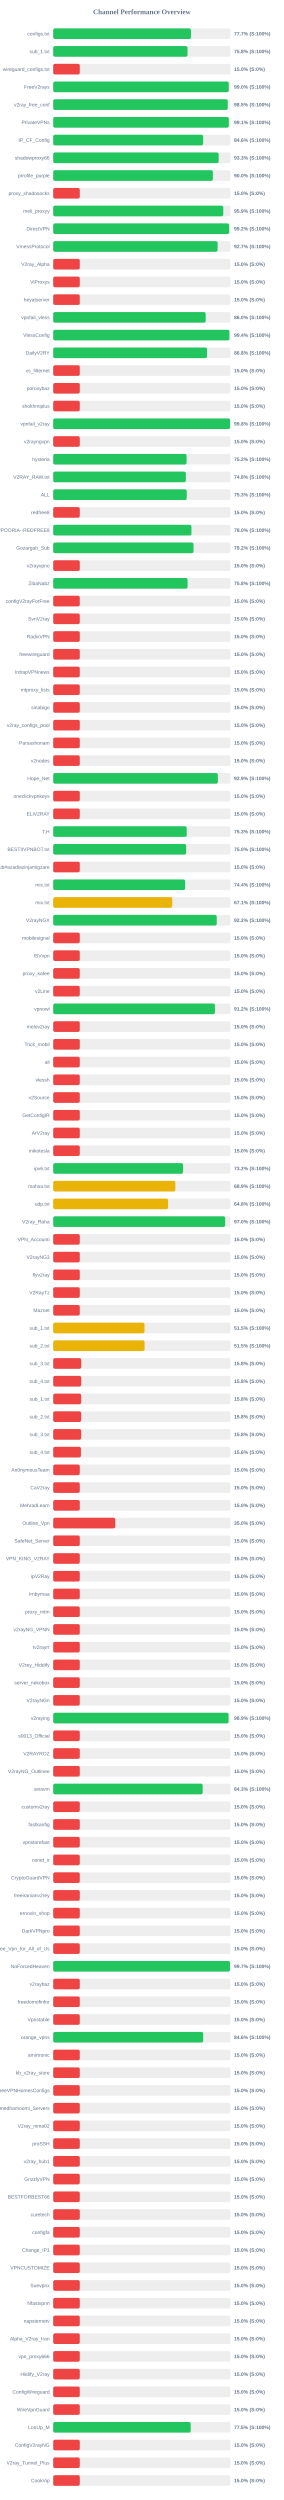
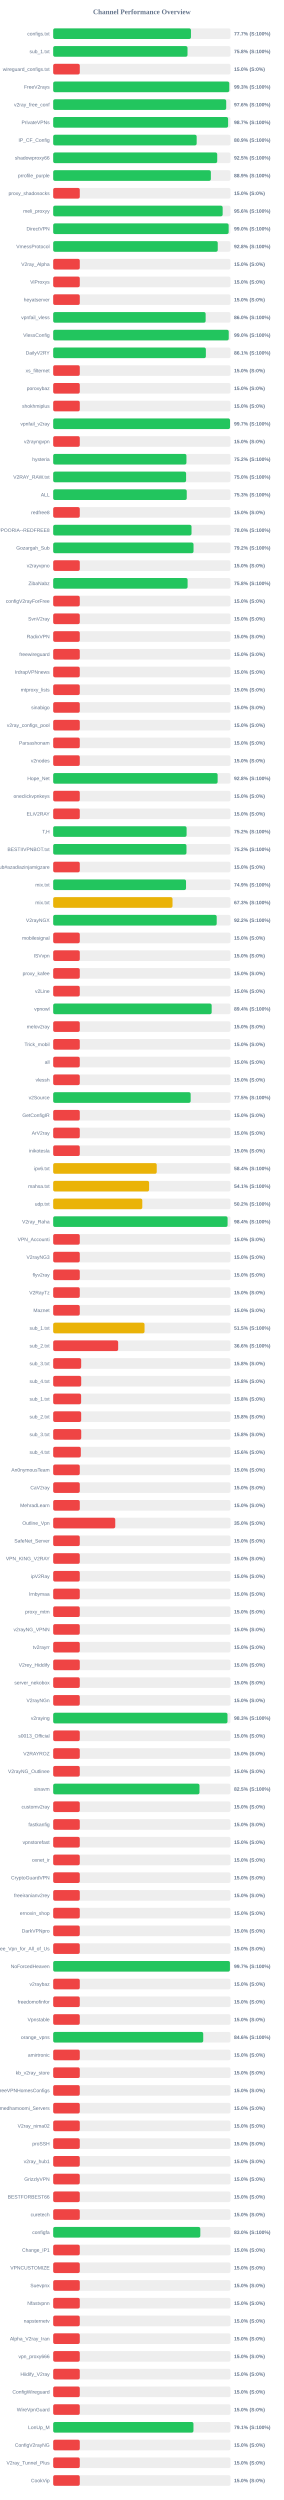
<svg xmlns="http://www.w3.org/2000/svg" width="800" height="7050" version="1.1">
  <style>
        .row { font: 14px Arial; fill: #64748b; }
        .score { font: bold 14px Arial; fill: #64748b; }
    </style>
  <text x="400" y="40" text-anchor="middle" font-size="20px" font-weight="bold" fill="#64748b">Channel Performance Overview</text>
  <rect x="150" y="80" width="500" height="30" fill="#eee" rx="5" />
  <rect x="150" y="80" width="388.5" height="30" fill="#22c55e" rx="5" />
  <text x="140" y="100" text-anchor="end" class="row">configs.txt</text>
  <text x="660" y="100" text-anchor="start" class="score">77.7% (S:100%)</text>
  <rect x="150" y="130" width="500" height="30" fill="#eee" rx="5" />
-   <rect x="150" y="130" width="378.85" height="30" fill="#22c55e" rx="5" />
+   <rect x="150" y="130" width="378.8" height="30" fill="#22c55e" rx="5" />
  <text x="140" y="150" text-anchor="end" class="row">sub_1.txt</text>
  <text x="660" y="150" text-anchor="start" class="score">75.8% (S:100%)</text>
  <rect x="150" y="180" width="500" height="30" fill="#eee" rx="5" />
  <rect x="150" y="180" width="75.0" height="30" fill="#ef4444" rx="5" />
  <text x="140" y="200" text-anchor="end" class="row">wireguard_configs.txt</text>
  <text x="660" y="200" text-anchor="start" class="score">15.0% (S:0%)</text>
  <rect x="150" y="230" width="500" height="30" fill="#eee" rx="5" />
-   <rect x="150" y="230" width="495.05" height="30" fill="#22c55e" rx="5" />
+   <rect x="150" y="230" width="496.55" height="30" fill="#22c55e" rx="5" />
  <text x="140" y="250" text-anchor="end" class="row">FreeV2rays</text>
-   <text x="660" y="250" text-anchor="start" class="score">99.0% (S:100%)</text>
+   <text x="660" y="250" text-anchor="start" class="score">99.3% (S:100%)</text>
  <rect x="150" y="280" width="500" height="30" fill="#eee" rx="5" />
-   <rect x="150" y="280" width="492.3" height="30" fill="#22c55e" rx="5" />
+   <rect x="150" y="280" width="487.9" height="30" fill="#22c55e" rx="5" />
  <text x="140" y="300" text-anchor="end" class="row">v2ray_free_conf</text>
-   <text x="660" y="300" text-anchor="start" class="score">98.5% (S:100%)</text>
+   <text x="660" y="300" text-anchor="start" class="score">97.6% (S:100%)</text>
  <rect x="150" y="330" width="500" height="30" fill="#eee" rx="5" />
-   <rect x="150" y="330" width="495.3" height="30" fill="#22c55e" rx="5" />
+   <rect x="150" y="330" width="493.25" height="30" fill="#22c55e" rx="5" />
  <text x="140" y="350" text-anchor="end" class="row">PrivateVPNs</text>
-   <text x="660" y="350" text-anchor="start" class="score">99.1% (S:100%)</text>
+   <text x="660" y="350" text-anchor="start" class="score">98.7% (S:100%)</text>
  <rect x="150" y="380" width="500" height="30" fill="#eee" rx="5" />
-   <rect x="150" y="380" width="423.0" height="30" fill="#22c55e" rx="5" />
+   <rect x="150" y="380" width="404.6" height="30" fill="#22c55e" rx="5" />
  <text x="140" y="400" text-anchor="end" class="row">IP_CF_Config</text>
-   <text x="660" y="400" text-anchor="start" class="score">84.6% (S:100%)</text>
+   <text x="660" y="400" text-anchor="start" class="score">80.9% (S:100%)</text>
  <rect x="150" y="430" width="500" height="30" fill="#eee" rx="5" />
-   <rect x="150" y="430" width="466.65" height="30" fill="#22c55e" rx="5" />
+   <rect x="150" y="430" width="462.55" height="30" fill="#22c55e" rx="5" />
  <text x="140" y="450" text-anchor="end" class="row">shadowproxy66</text>
-   <text x="660" y="450" text-anchor="start" class="score">93.3% (S:100%)</text>
+   <text x="660" y="450" text-anchor="start" class="score">92.5% (S:100%)</text>
  <rect x="150" y="480" width="500" height="30" fill="#eee" rx="5" />
-   <rect x="150" y="480" width="450.25" height="30" fill="#22c55e" rx="5" />
+   <rect x="150" y="480" width="444.65" height="30" fill="#22c55e" rx="5" />
  <text x="140" y="500" text-anchor="end" class="row">prrofile_purple</text>
-   <text x="660" y="500" text-anchor="start" class="score">90.0% (S:100%)</text>
+   <text x="660" y="500" text-anchor="start" class="score">88.9% (S:100%)</text>
  <rect x="150" y="530" width="500" height="30" fill="#eee" rx="5" />
  <rect x="150" y="530" width="75.0" height="30" fill="#ef4444" rx="5" />
  <text x="140" y="550" text-anchor="end" class="row">proxy_shadosocks</text>
  <text x="660" y="550" text-anchor="start" class="score">15.0% (S:0%)</text>
  <rect x="150" y="580" width="500" height="30" fill="#eee" rx="5" />
-   <rect x="150" y="580" width="479.6" height="30" fill="#22c55e" rx="5" />
+   <rect x="150" y="580" width="477.9" height="30" fill="#22c55e" rx="5" />
  <text x="140" y="600" text-anchor="end" class="row">meli_proxyy</text>
-   <text x="660" y="600" text-anchor="start" class="score">95.9% (S:100%)</text>
+   <text x="660" y="600" text-anchor="start" class="score">95.6% (S:100%)</text>
  <rect x="150" y="630" width="500" height="30" fill="#eee" rx="5" />
-   <rect x="150" y="630" width="496.15" height="30" fill="#22c55e" rx="5" />
+   <rect x="150" y="630" width="494.8" height="30" fill="#22c55e" rx="5" />
  <text x="140" y="650" text-anchor="end" class="row">DirectVPN</text>
-   <text x="660" y="650" text-anchor="start" class="score">99.2% (S:100%)</text>
+   <text x="660" y="650" text-anchor="start" class="score">99.0% (S:100%)</text>
  <rect x="150" y="680" width="500" height="30" fill="#eee" rx="5" />
-   <rect x="150" y="680" width="463.65" height="30" fill="#22c55e" rx="5" />
+   <rect x="150" y="680" width="464.05" height="30" fill="#22c55e" rx="5" />
  <text x="140" y="700" text-anchor="end" class="row">VmessProtocol</text>
-   <text x="660" y="700" text-anchor="start" class="score">92.7% (S:100%)</text>
+   <text x="660" y="700" text-anchor="start" class="score">92.8% (S:100%)</text>
  <rect x="150" y="730" width="500" height="30" fill="#eee" rx="5" />
  <rect x="150" y="730" width="75.0" height="30" fill="#ef4444" rx="5" />
  <text x="140" y="750" text-anchor="end" class="row">V2ray_Alpha</text>
  <text x="660" y="750" text-anchor="start" class="score">15.0% (S:0%)</text>
  <rect x="150" y="780" width="500" height="30" fill="#eee" rx="5" />
  <rect x="150" y="780" width="75.0" height="30" fill="#ef4444" rx="5" />
  <text x="140" y="800" text-anchor="end" class="row">ViProxys</text>
  <text x="660" y="800" text-anchor="start" class="score">15.0% (S:0%)</text>
  <rect x="150" y="830" width="500" height="30" fill="#eee" rx="5" />
  <rect x="150" y="830" width="75.0" height="30" fill="#ef4444" rx="5" />
  <text x="140" y="850" text-anchor="end" class="row">heyatserver</text>
  <text x="660" y="850" text-anchor="start" class="score">15.0% (S:0%)</text>
  <rect x="150" y="880" width="500" height="30" fill="#eee" rx="5" />
-   <rect x="150" y="880" width="430.05" height="30" fill="#22c55e" rx="5" />
+   <rect x="150" y="880" width="429.9" height="30" fill="#22c55e" rx="5" />
  <text x="140" y="900" text-anchor="end" class="row">vpnfail_vless</text>
  <text x="660" y="900" text-anchor="start" class="score">86.0% (S:100%)</text>
  <rect x="150" y="930" width="500" height="30" fill="#eee" rx="5" />
-   <rect x="150" y="930" width="496.9" height="30" fill="#22c55e" rx="5" />
+   <rect x="150" y="930" width="495.05" height="30" fill="#22c55e" rx="5" />
  <text x="140" y="950" text-anchor="end" class="row">VlessConfig</text>
-   <text x="660" y="950" text-anchor="start" class="score">99.4% (S:100%)</text>
+   <text x="660" y="950" text-anchor="start" class="score">99.0% (S:100%)</text>
  <rect x="150" y="980" width="500" height="30" fill="#eee" rx="5" />
-   <rect x="150" y="980" width="433.9" height="30" fill="#22c55e" rx="5" />
+   <rect x="150" y="980" width="430.55" height="30" fill="#22c55e" rx="5" />
  <text x="140" y="1000" text-anchor="end" class="row">DailyV2RY</text>
-   <text x="660" y="1000" text-anchor="start" class="score">86.8% (S:100%)</text>
+   <text x="660" y="1000" text-anchor="start" class="score">86.1% (S:100%)</text>
  <rect x="150" y="1030" width="500" height="30" fill="#eee" rx="5" />
  <rect x="150" y="1030" width="75.0" height="30" fill="#ef4444" rx="5" />
  <text x="140" y="1050" text-anchor="end" class="row">xs_filternet</text>
  <text x="660" y="1050" text-anchor="start" class="score">15.0% (S:0%)</text>
  <rect x="150" y="1080" width="500" height="30" fill="#eee" rx="5" />
  <rect x="150" y="1080" width="75.0" height="30" fill="#ef4444" rx="5" />
  <text x="140" y="1100" text-anchor="end" class="row">poroxybaz</text>
  <text x="660" y="1100" text-anchor="start" class="score">15.0% (S:0%)</text>
  <rect x="150" y="1130" width="500" height="30" fill="#eee" rx="5" />
  <rect x="150" y="1130" width="75.0" height="30" fill="#ef4444" rx="5" />
  <text x="140" y="1150" text-anchor="end" class="row">shokhmiplus</text>
  <text x="660" y="1150" text-anchor="start" class="score">15.0% (S:0%)</text>
  <rect x="150" y="1180" width="500" height="30" fill="#eee" rx="5" />
-   <rect x="150" y="1180" width="498.8" height="30" fill="#22c55e" rx="5" />
+   <rect x="150" y="1180" width="498.65" height="30" fill="#22c55e" rx="5" />
  <text x="140" y="1200" text-anchor="end" class="row">vpnfail_v2ray</text>
-   <text x="660" y="1200" text-anchor="start" class="score">99.8% (S:100%)</text>
+   <text x="660" y="1200" text-anchor="start" class="score">99.7% (S:100%)</text>
  <rect x="150" y="1230" width="500" height="30" fill="#eee" rx="5" />
  <rect x="150" y="1230" width="75.0" height="30" fill="#ef4444" rx="5" />
  <text x="140" y="1250" text-anchor="end" class="row">v2rayngvpn</text>
  <text x="660" y="1250" text-anchor="start" class="score">15.0% (S:0%)</text>
  <rect x="150" y="1280" width="500" height="30" fill="#eee" rx="5" />
-   <rect x="150" y="1280" width="376.15" height="30" fill="#22c55e" rx="5" />
+   <rect x="150" y="1280" width="375.75" height="30" fill="#22c55e" rx="5" />
  <text x="140" y="1300" text-anchor="end" class="row">hysteria</text>
  <text x="660" y="1300" text-anchor="start" class="score">75.2% (S:100%)</text>
  <rect x="150" y="1330" width="500" height="30" fill="#eee" rx="5" />
-   <rect x="150" y="1330" width="374.15" height="30" fill="#22c55e" rx="5" />
+   <rect x="150" y="1330" width="374.8" height="30" fill="#22c55e" rx="5" />
  <text x="140" y="1350" text-anchor="end" class="row">V2RAY_RAW.txt</text>
-   <text x="660" y="1350" text-anchor="start" class="score">74.8% (S:100%)</text>
+   <text x="660" y="1350" text-anchor="start" class="score">75.0% (S:100%)</text>
  <rect x="150" y="1380" width="500" height="30" fill="#eee" rx="5" />
  <rect x="150" y="1380" width="376.65" height="30" fill="#22c55e" rx="5" />
  <text x="140" y="1400" text-anchor="end" class="row">ALL</text>
  <text x="660" y="1400" text-anchor="start" class="score">75.3% (S:100%)</text>
  <rect x="150" y="1430" width="500" height="30" fill="#eee" rx="5" />
  <rect x="150" y="1430" width="75.0" height="30" fill="#ef4444" rx="5" />
  <text x="140" y="1450" text-anchor="end" class="row">redfree8</text>
  <text x="660" y="1450" text-anchor="start" class="score">15.0% (S:0%)</text>
  <rect x="150" y="1480" width="500" height="30" fill="#eee" rx="5" />
-   <rect x="150" y="1480" width="389.85" height="30" fill="#22c55e" rx="5" />
+   <rect x="150" y="1480" width="390.1" height="30" fill="#22c55e" rx="5" />
  <text x="140" y="1500" text-anchor="end" class="row">POORIA--REDFREE8.txt#POORIA--REDFREE8</text>
  <text x="660" y="1500" text-anchor="start" class="score">78.0% (S:100%)</text>
  <rect x="150" y="1530" width="500" height="30" fill="#eee" rx="5" />
  <rect x="150" y="1530" width="395.75" height="30" fill="#22c55e" rx="5" />
  <text x="140" y="1550" text-anchor="end" class="row">Gozargah_Sub</text>
  <text x="660" y="1550" text-anchor="start" class="score">79.2% (S:100%)</text>
  <rect x="150" y="1580" width="500" height="30" fill="#eee" rx="5" />
  <rect x="150" y="1580" width="75.0" height="30" fill="#ef4444" rx="5" />
  <text x="140" y="1600" text-anchor="end" class="row">v2rayvpno</text>
  <text x="660" y="1600" text-anchor="start" class="score">15.0% (S:0%)</text>
  <rect x="150" y="1630" width="500" height="30" fill="#eee" rx="5" />
-   <rect x="150" y="1630" width="379.0" height="30" fill="#22c55e" rx="5" />
+   <rect x="150" y="1630" width="379.05" height="30" fill="#22c55e" rx="5" />
  <text x="140" y="1650" text-anchor="end" class="row">ZibaNabz</text>
  <text x="660" y="1650" text-anchor="start" class="score">75.8% (S:100%)</text>
  <rect x="150" y="1680" width="500" height="30" fill="#eee" rx="5" />
  <rect x="150" y="1680" width="75.0" height="30" fill="#ef4444" rx="5" />
  <text x="140" y="1700" text-anchor="end" class="row">configV2rayForFree</text>
  <text x="660" y="1700" text-anchor="start" class="score">15.0% (S:0%)</text>
  <rect x="150" y="1730" width="500" height="30" fill="#eee" rx="5" />
  <rect x="150" y="1730" width="75.0" height="30" fill="#ef4444" rx="5" />
  <text x="140" y="1750" text-anchor="end" class="row">SvnV2ray</text>
  <text x="660" y="1750" text-anchor="start" class="score">15.0% (S:0%)</text>
  <rect x="150" y="1780" width="500" height="30" fill="#eee" rx="5" />
  <rect x="150" y="1780" width="75.0" height="30" fill="#ef4444" rx="5" />
  <text x="140" y="1800" text-anchor="end" class="row">RadixVPN</text>
  <text x="660" y="1800" text-anchor="start" class="score">15.0% (S:0%)</text>
  <rect x="150" y="1830" width="500" height="30" fill="#eee" rx="5" />
  <rect x="150" y="1830" width="75.0" height="30" fill="#ef4444" rx="5" />
  <text x="140" y="1850" text-anchor="end" class="row">freewireguard</text>
  <text x="660" y="1850" text-anchor="start" class="score">15.0% (S:0%)</text>
  <rect x="150" y="1880" width="500" height="30" fill="#eee" rx="5" />
  <rect x="150" y="1880" width="75.0" height="30" fill="#ef4444" rx="5" />
  <text x="140" y="1900" text-anchor="end" class="row">IrdrapVPNnews</text>
  <text x="660" y="1900" text-anchor="start" class="score">15.0% (S:0%)</text>
  <rect x="150" y="1930" width="500" height="30" fill="#eee" rx="5" />
  <rect x="150" y="1930" width="75.0" height="30" fill="#ef4444" rx="5" />
  <text x="140" y="1950" text-anchor="end" class="row">mtproxy_lists</text>
  <text x="660" y="1950" text-anchor="start" class="score">15.0% (S:0%)</text>
  <rect x="150" y="1980" width="500" height="30" fill="#eee" rx="5" />
  <rect x="150" y="1980" width="75.0" height="30" fill="#ef4444" rx="5" />
  <text x="140" y="2000" text-anchor="end" class="row">sinabigo</text>
  <text x="660" y="2000" text-anchor="start" class="score">15.0% (S:0%)</text>
  <rect x="150" y="2030" width="500" height="30" fill="#eee" rx="5" />
  <rect x="150" y="2030" width="75.0" height="30" fill="#ef4444" rx="5" />
  <text x="140" y="2050" text-anchor="end" class="row">v2ray_configs_pool</text>
  <text x="660" y="2050" text-anchor="start" class="score">15.0% (S:0%)</text>
  <rect x="150" y="2080" width="500" height="30" fill="#eee" rx="5" />
  <rect x="150" y="2080" width="75.0" height="30" fill="#ef4444" rx="5" />
  <text x="140" y="2100" text-anchor="end" class="row">Parsashonam</text>
  <text x="660" y="2100" text-anchor="start" class="score">15.0% (S:0%)</text>
  <rect x="150" y="2130" width="500" height="30" fill="#eee" rx="5" />
  <rect x="150" y="2130" width="75.0" height="30" fill="#ef4444" rx="5" />
  <text x="140" y="2150" text-anchor="end" class="row">v2nodes</text>
  <text x="660" y="2150" text-anchor="start" class="score">15.0% (S:0%)</text>
  <rect x="150" y="2180" width="500" height="30" fill="#eee" rx="5" />
-   <rect x="150" y="2180" width="464.4" height="30" fill="#22c55e" rx="5" />
+   <rect x="150" y="2180" width="463.75" height="30" fill="#22c55e" rx="5" />
  <text x="140" y="2200" text-anchor="end" class="row">Hope_Net</text>
-   <text x="660" y="2200" text-anchor="start" class="score">92.9% (S:100%)</text>
+   <text x="660" y="2200" text-anchor="start" class="score">92.8% (S:100%)</text>
  <rect x="150" y="2230" width="500" height="30" fill="#eee" rx="5" />
  <rect x="150" y="2230" width="75.0" height="30" fill="#ef4444" rx="5" />
  <text x="140" y="2250" text-anchor="end" class="row">oneclickvpnkeys</text>
  <text x="660" y="2250" text-anchor="start" class="score">15.0% (S:0%)</text>
  <rect x="150" y="2280" width="500" height="30" fill="#eee" rx="5" />
  <rect x="150" y="2280" width="75.0" height="30" fill="#ef4444" rx="5" />
  <text x="140" y="2300" text-anchor="end" class="row">ELiV2RAY</text>
  <text x="660" y="2300" text-anchor="start" class="score">15.0% (S:0%)</text>
  <rect x="150" y="2330" width="500" height="30" fill="#eee" rx="5" />
-   <rect x="150" y="2330" width="376.5" height="30" fill="#22c55e" rx="5" />
+   <rect x="150" y="2330" width="376.2" height="30" fill="#22c55e" rx="5" />
  <text x="140" y="2350" text-anchor="end" class="row">T,H</text>
-   <text x="660" y="2350" text-anchor="start" class="score">75.3% (S:100%)</text>
+   <text x="660" y="2350" text-anchor="start" class="score">75.2% (S:100%)</text>
  <rect x="150" y="2380" width="500" height="30" fill="#eee" rx="5" />
-   <rect x="150" y="2380" width="374.95" height="30" fill="#22c55e" rx="5" />
+   <rect x="150" y="2380" width="375.85" height="30" fill="#22c55e" rx="5" />
  <text x="140" y="2400" text-anchor="end" class="row">BESTIIVPNBOT.txt</text>
-   <text x="660" y="2400" text-anchor="start" class="score">75.0% (S:100%)</text>
+   <text x="660" y="2400" text-anchor="start" class="score">75.2% (S:100%)</text>
  <rect x="150" y="2430" width="500" height="30" fill="#eee" rx="5" />
  <rect x="150" y="2430" width="75.0" height="30" fill="#ef4444" rx="5" />
  <text x="140" y="2450" text-anchor="end" class="row">Sub#azadiazinjamigzare</text>
  <text x="660" y="2450" text-anchor="start" class="score">15.0% (S:0%)</text>
  <rect x="150" y="2480" width="500" height="30" fill="#eee" rx="5" />
-   <rect x="150" y="2480" width="372.15" height="30" fill="#22c55e" rx="5" />
+   <rect x="150" y="2480" width="374.6" height="30" fill="#22c55e" rx="5" />
  <text x="140" y="2500" text-anchor="end" class="row">mix.txt</text>
-   <text x="660" y="2500" text-anchor="start" class="score">74.4% (S:100%)</text>
+   <text x="660" y="2500" text-anchor="start" class="score">74.9% (S:100%)</text>
  <rect x="150" y="2530" width="500" height="30" fill="#eee" rx="5" />
-   <rect x="150" y="2530" width="335.7" height="30" fill="#eab308" rx="5" />
+   <rect x="150" y="2530" width="336.5" height="30" fill="#eab308" rx="5" />
  <text x="140" y="2550" text-anchor="end" class="row">mix.txt</text>
-   <text x="660" y="2550" text-anchor="start" class="score">67.1% (S:100%)</text>
+   <text x="660" y="2550" text-anchor="start" class="score">67.3% (S:100%)</text>
  <rect x="150" y="2580" width="500" height="30" fill="#eee" rx="5" />
-   <rect x="150" y="2580" width="461.2" height="30" fill="#22c55e" rx="5" />
+   <rect x="150" y="2580" width="461.1" height="30" fill="#22c55e" rx="5" />
  <text x="140" y="2600" text-anchor="end" class="row">V2rayNGX</text>
  <text x="660" y="2600" text-anchor="start" class="score">92.2% (S:100%)</text>
  <rect x="150" y="2630" width="500" height="30" fill="#eee" rx="5" />
  <rect x="150" y="2630" width="75.0" height="30" fill="#ef4444" rx="5" />
  <text x="140" y="2650" text-anchor="end" class="row">mobilesignal</text>
  <text x="660" y="2650" text-anchor="start" class="score">15.0% (S:0%)</text>
  <rect x="150" y="2680" width="500" height="30" fill="#eee" rx="5" />
  <rect x="150" y="2680" width="75.0" height="30" fill="#ef4444" rx="5" />
  <text x="140" y="2700" text-anchor="end" class="row">ISVvpn</text>
  <text x="660" y="2700" text-anchor="start" class="score">15.0% (S:0%)</text>
  <rect x="150" y="2730" width="500" height="30" fill="#eee" rx="5" />
  <rect x="150" y="2730" width="75.0" height="30" fill="#ef4444" rx="5" />
  <text x="140" y="2750" text-anchor="end" class="row">proxy_kafee</text>
  <text x="660" y="2750" text-anchor="start" class="score">15.0% (S:0%)</text>
  <rect x="150" y="2780" width="500" height="30" fill="#eee" rx="5" />
  <rect x="150" y="2780" width="75.0" height="30" fill="#ef4444" rx="5" />
  <text x="140" y="2800" text-anchor="end" class="row">v2Line</text>
  <text x="660" y="2800" text-anchor="start" class="score">15.0% (S:0%)</text>
  <rect x="150" y="2830" width="500" height="30" fill="#eee" rx="5" />
-   <rect x="150" y="2830" width="456.1" height="30" fill="#22c55e" rx="5" />
+   <rect x="150" y="2830" width="446.9" height="30" fill="#22c55e" rx="5" />
  <text x="140" y="2850" text-anchor="end" class="row">vpnowl</text>
-   <text x="660" y="2850" text-anchor="start" class="score">91.2% (S:100%)</text>
+   <text x="660" y="2850" text-anchor="start" class="score">89.4% (S:100%)</text>
  <rect x="150" y="2880" width="500" height="30" fill="#eee" rx="5" />
  <rect x="150" y="2880" width="75.0" height="30" fill="#ef4444" rx="5" />
  <text x="140" y="2900" text-anchor="end" class="row">melov2ray</text>
  <text x="660" y="2900" text-anchor="start" class="score">15.0% (S:0%)</text>
  <rect x="150" y="2930" width="500" height="30" fill="#eee" rx="5" />
  <rect x="150" y="2930" width="75.0" height="30" fill="#ef4444" rx="5" />
  <text x="140" y="2950" text-anchor="end" class="row">Trick_mobil</text>
  <text x="660" y="2950" text-anchor="start" class="score">15.0% (S:0%)</text>
  <rect x="150" y="2980" width="500" height="30" fill="#eee" rx="5" />
  <rect x="150" y="2980" width="75.0" height="30" fill="#ef4444" rx="5" />
  <text x="140" y="3000" text-anchor="end" class="row">all</text>
  <text x="660" y="3000" text-anchor="start" class="score">15.0% (S:0%)</text>
  <rect x="150" y="3030" width="500" height="30" fill="#eee" rx="5" />
  <rect x="150" y="3030" width="75.0" height="30" fill="#ef4444" rx="5" />
  <text x="140" y="3050" text-anchor="end" class="row">vlessh</text>
  <text x="660" y="3050" text-anchor="start" class="score">15.0% (S:0%)</text>
  <rect x="150" y="3080" width="500" height="30" fill="#eee" rx="5" />
-   <rect x="150" y="3080" width="75.0" height="30" fill="#ef4444" rx="5" />
+   <rect x="150" y="3080" width="387.65" height="30" fill="#22c55e" rx="5" />
  <text x="140" y="3100" text-anchor="end" class="row">v2Source</text>
-   <text x="660" y="3100" text-anchor="start" class="score">15.0% (S:0%)</text>
+   <text x="660" y="3100" text-anchor="start" class="score">77.5% (S:100%)</text>
  <rect x="150" y="3130" width="500" height="30" fill="#eee" rx="5" />
  <rect x="150" y="3130" width="75.0" height="30" fill="#ef4444" rx="5" />
  <text x="140" y="3150" text-anchor="end" class="row">GetConfigIR</text>
  <text x="660" y="3150" text-anchor="start" class="score">15.0% (S:0%)</text>
  <rect x="150" y="3180" width="500" height="30" fill="#eee" rx="5" />
  <rect x="150" y="3180" width="75.0" height="30" fill="#ef4444" rx="5" />
  <text x="140" y="3200" text-anchor="end" class="row">ArV2ray</text>
  <text x="660" y="3200" text-anchor="start" class="score">15.0% (S:0%)</text>
  <rect x="150" y="3230" width="500" height="30" fill="#eee" rx="5" />
  <rect x="150" y="3230" width="75.0" height="30" fill="#ef4444" rx="5" />
  <text x="140" y="3250" text-anchor="end" class="row">inikotesla</text>
  <text x="660" y="3250" text-anchor="start" class="score">15.0% (S:0%)</text>
  <rect x="150" y="3280" width="500" height="30" fill="#eee" rx="5" />
-   <rect x="150" y="3280" width="366.25" height="30" fill="#22c55e" rx="5" />
+   <rect x="150" y="3280" width="292.0" height="30" fill="#eab308" rx="5" />
  <text x="140" y="3300" text-anchor="end" class="row">ipv6.txt</text>
-   <text x="660" y="3300" text-anchor="start" class="score">73.2% (S:100%)</text>
+   <text x="660" y="3300" text-anchor="start" class="score">58.4% (S:100%)</text>
  <rect x="150" y="3330" width="500" height="30" fill="#eee" rx="5" />
-   <rect x="150" y="3330" width="344.45" height="30" fill="#eab308" rx="5" />
+   <rect x="150" y="3330" width="270.45" height="30" fill="#eab308" rx="5" />
  <text x="140" y="3350" text-anchor="end" class="row">mahsa.txt</text>
-   <text x="660" y="3350" text-anchor="start" class="score">68.9% (S:100%)</text>
+   <text x="660" y="3350" text-anchor="start" class="score">54.1% (S:100%)</text>
  <rect x="150" y="3380" width="500" height="30" fill="#eee" rx="5" />
-   <rect x="150" y="3380" width="324.1" height="30" fill="#eab308" rx="5" />
+   <rect x="150" y="3380" width="251.25" height="30" fill="#eab308" rx="5" />
  <text x="140" y="3400" text-anchor="end" class="row">udp.txt</text>
-   <text x="660" y="3400" text-anchor="start" class="score">64.8% (S:100%)</text>
+   <text x="660" y="3400" text-anchor="start" class="score">50.2% (S:100%)</text>
  <rect x="150" y="3430" width="500" height="30" fill="#eee" rx="5" />
-   <rect x="150" y="3430" width="485.0" height="30" fill="#22c55e" rx="5" />
+   <rect x="150" y="3430" width="491.8" height="30" fill="#22c55e" rx="5" />
  <text x="140" y="3450" text-anchor="end" class="row">V2ray_Raha</text>
-   <text x="660" y="3450" text-anchor="start" class="score">97.0% (S:100%)</text>
+   <text x="660" y="3450" text-anchor="start" class="score">98.4% (S:100%)</text>
  <rect x="150" y="3480" width="500" height="30" fill="#eee" rx="5" />
  <rect x="150" y="3480" width="75.0" height="30" fill="#ef4444" rx="5" />
  <text x="140" y="3500" text-anchor="end" class="row">VPN_Accounti</text>
  <text x="660" y="3500" text-anchor="start" class="score">15.0% (S:0%)</text>
  <rect x="150" y="3530" width="500" height="30" fill="#eee" rx="5" />
  <rect x="150" y="3530" width="75.0" height="30" fill="#ef4444" rx="5" />
  <text x="140" y="3550" text-anchor="end" class="row">V2rayNG3</text>
  <text x="660" y="3550" text-anchor="start" class="score">15.0% (S:0%)</text>
  <rect x="150" y="3580" width="500" height="30" fill="#eee" rx="5" />
  <rect x="150" y="3580" width="75.0" height="30" fill="#ef4444" rx="5" />
  <text x="140" y="3600" text-anchor="end" class="row">flyv2ray</text>
  <text x="660" y="3600" text-anchor="start" class="score">15.0% (S:0%)</text>
  <rect x="150" y="3630" width="500" height="30" fill="#eee" rx="5" />
  <rect x="150" y="3630" width="75.0" height="30" fill="#ef4444" rx="5" />
  <text x="140" y="3650" text-anchor="end" class="row">V2RayTz</text>
  <text x="660" y="3650" text-anchor="start" class="score">15.0% (S:0%)</text>
  <rect x="150" y="3680" width="500" height="30" fill="#eee" rx="5" />
  <rect x="150" y="3680" width="75.0" height="30" fill="#ef4444" rx="5" />
  <text x="140" y="3700" text-anchor="end" class="row">Maznet</text>
  <text x="660" y="3700" text-anchor="start" class="score">15.0% (S:0%)</text>
  <rect x="150" y="3730" width="500" height="30" fill="#eee" rx="5" />
-   <rect x="150" y="3730" width="257.5" height="30" fill="#eab308" rx="5" />
+   <rect x="150" y="3730" width="257.6" height="30" fill="#eab308" rx="5" />
  <text x="140" y="3750" text-anchor="end" class="row">sub_1.txt</text>
  <text x="660" y="3750" text-anchor="start" class="score">51.5% (S:100%)</text>
  <rect x="150" y="3780" width="500" height="30" fill="#eee" rx="5" />
-   <rect x="150" y="3780" width="257.75" height="30" fill="#eab308" rx="5" />
+   <rect x="150" y="3780" width="183.2" height="30" fill="#ef4444" rx="5" />
  <text x="140" y="3800" text-anchor="end" class="row">sub_2.txt</text>
-   <text x="660" y="3800" text-anchor="start" class="score">51.5% (S:100%)</text>
+   <text x="660" y="3800" text-anchor="start" class="score">36.6% (S:100%)</text>
  <rect x="150" y="3830" width="500" height="30" fill="#eee" rx="5" />
-   <rect x="150" y="3830" width="79.05" height="30" fill="#ef4444" rx="5" />
+   <rect x="150" y="3830" width="78.9" height="30" fill="#ef4444" rx="5" />
  <text x="140" y="3850" text-anchor="end" class="row">sub_3.txt</text>
  <text x="660" y="3850" text-anchor="start" class="score">15.8% (S:0%)</text>
  <rect x="150" y="3880" width="500" height="30" fill="#eee" rx="5" />
  <rect x="150" y="3880" width="79.0" height="30" fill="#ef4444" rx="5" />
  <text x="140" y="3900" text-anchor="end" class="row">sub_4.txt</text>
  <text x="660" y="3900" text-anchor="start" class="score">15.8% (S:0%)</text>
  <rect x="150" y="3930" width="500" height="30" fill="#eee" rx="5" />
-   <rect x="150" y="3930" width="78.9" height="30" fill="#ef4444" rx="5" />
+   <rect x="150" y="3930" width="78.75" height="30" fill="#ef4444" rx="5" />
  <text x="140" y="3950" text-anchor="end" class="row">sub_1.txt</text>
  <text x="660" y="3950" text-anchor="start" class="score">15.8% (S:0%)</text>
  <rect x="150" y="3980" width="500" height="30" fill="#eee" rx="5" />
  <rect x="150" y="3980" width="78.9" height="30" fill="#ef4444" rx="5" />
  <text x="140" y="4000" text-anchor="end" class="row">sub_2.txt</text>
  <text x="660" y="4000" text-anchor="start" class="score">15.8% (S:0%)</text>
  <rect x="150" y="4030" width="500" height="30" fill="#eee" rx="5" />
-   <rect x="150" y="4030" width="78.9" height="30" fill="#ef4444" rx="5" />
+   <rect x="150" y="4030" width="79.05" height="30" fill="#ef4444" rx="5" />
  <text x="140" y="4050" text-anchor="end" class="row">sub_3.txt</text>
  <text x="660" y="4050" text-anchor="start" class="score">15.8% (S:0%)</text>
  <rect x="150" y="4080" width="500" height="30" fill="#eee" rx="5" />
-   <rect x="150" y="4080" width="78.2" height="30" fill="#ef4444" rx="5" />
+   <rect x="150" y="4080" width="77.95" height="30" fill="#ef4444" rx="5" />
  <text x="140" y="4100" text-anchor="end" class="row">sub_4.txt</text>
  <text x="660" y="4100" text-anchor="start" class="score">15.6% (S:0%)</text>
  <rect x="150" y="4130" width="500" height="30" fill="#eee" rx="5" />
  <rect x="150" y="4130" width="75.0" height="30" fill="#ef4444" rx="5" />
  <text x="140" y="4150" text-anchor="end" class="row">An0nymousTeam</text>
  <text x="660" y="4150" text-anchor="start" class="score">15.0% (S:0%)</text>
  <rect x="150" y="4180" width="500" height="30" fill="#eee" rx="5" />
  <rect x="150" y="4180" width="75.0" height="30" fill="#ef4444" rx="5" />
  <text x="140" y="4200" text-anchor="end" class="row">CaV2ray</text>
  <text x="660" y="4200" text-anchor="start" class="score">15.0% (S:0%)</text>
  <rect x="150" y="4230" width="500" height="30" fill="#eee" rx="5" />
  <rect x="150" y="4230" width="75.0" height="30" fill="#ef4444" rx="5" />
  <text x="140" y="4250" text-anchor="end" class="row">MehradLearn</text>
  <text x="660" y="4250" text-anchor="start" class="score">15.0% (S:0%)</text>
  <rect x="150" y="4280" width="500" height="30" fill="#eee" rx="5" />
  <rect x="150" y="4280" width="175.0" height="30" fill="#ef4444" rx="5" />
  <text x="140" y="4300" text-anchor="end" class="row">Outline_Vpn</text>
  <text x="660" y="4300" text-anchor="start" class="score">35.0% (S:0%)</text>
  <rect x="150" y="4330" width="500" height="30" fill="#eee" rx="5" />
  <rect x="150" y="4330" width="75.0" height="30" fill="#ef4444" rx="5" />
  <text x="140" y="4350" text-anchor="end" class="row">SafeNet_Server</text>
  <text x="660" y="4350" text-anchor="start" class="score">15.0% (S:0%)</text>
  <rect x="150" y="4380" width="500" height="30" fill="#eee" rx="5" />
  <rect x="150" y="4380" width="75.0" height="30" fill="#ef4444" rx="5" />
  <text x="140" y="4400" text-anchor="end" class="row">VPN_KING_V2RAY</text>
  <text x="660" y="4400" text-anchor="start" class="score">15.0% (S:0%)</text>
  <rect x="150" y="4430" width="500" height="30" fill="#eee" rx="5" />
  <rect x="150" y="4430" width="75.0" height="30" fill="#ef4444" rx="5" />
  <text x="140" y="4450" text-anchor="end" class="row">ipV2Ray</text>
  <text x="660" y="4450" text-anchor="start" class="score">15.0% (S:0%)</text>
  <rect x="150" y="4480" width="500" height="30" fill="#eee" rx="5" />
  <rect x="150" y="4480" width="75.0" height="30" fill="#ef4444" rx="5" />
  <text x="140" y="4500" text-anchor="end" class="row">lrnbymaa</text>
  <text x="660" y="4500" text-anchor="start" class="score">15.0% (S:0%)</text>
  <rect x="150" y="4530" width="500" height="30" fill="#eee" rx="5" />
  <rect x="150" y="4530" width="75.0" height="30" fill="#ef4444" rx="5" />
  <text x="140" y="4550" text-anchor="end" class="row">proxy_mtm</text>
  <text x="660" y="4550" text-anchor="start" class="score">15.0% (S:0%)</text>
  <rect x="150" y="4580" width="500" height="30" fill="#eee" rx="5" />
  <rect x="150" y="4580" width="75.0" height="30" fill="#ef4444" rx="5" />
  <text x="140" y="4600" text-anchor="end" class="row">v2rayNG_VPNN</text>
  <text x="660" y="4600" text-anchor="start" class="score">15.0% (S:0%)</text>
  <rect x="150" y="4630" width="500" height="30" fill="#eee" rx="5" />
  <rect x="150" y="4630" width="75.0" height="30" fill="#ef4444" rx="5" />
  <text x="140" y="4650" text-anchor="end" class="row">tv2rayrr</text>
  <text x="660" y="4650" text-anchor="start" class="score">15.0% (S:0%)</text>
  <rect x="150" y="4680" width="500" height="30" fill="#eee" rx="5" />
  <rect x="150" y="4680" width="75.0" height="30" fill="#ef4444" rx="5" />
  <text x="140" y="4700" text-anchor="end" class="row">V2rey_Hiddify</text>
  <text x="660" y="4700" text-anchor="start" class="score">15.0% (S:0%)</text>
  <rect x="150" y="4730" width="500" height="30" fill="#eee" rx="5" />
  <rect x="150" y="4730" width="75.0" height="30" fill="#ef4444" rx="5" />
  <text x="140" y="4750" text-anchor="end" class="row">server_nekobox</text>
  <text x="660" y="4750" text-anchor="start" class="score">15.0% (S:0%)</text>
  <rect x="150" y="4780" width="500" height="30" fill="#eee" rx="5" />
  <rect x="150" y="4780" width="75.0" height="30" fill="#ef4444" rx="5" />
  <text x="140" y="4800" text-anchor="end" class="row">V2rayNGn</text>
  <text x="660" y="4800" text-anchor="start" class="score">15.0% (S:0%)</text>
  <rect x="150" y="4830" width="500" height="30" fill="#eee" rx="5" />
-   <rect x="150" y="4830" width="494.5" height="30" fill="#22c55e" rx="5" />
+   <rect x="150" y="4830" width="491.55" height="30" fill="#22c55e" rx="5" />
  <text x="140" y="4850" text-anchor="end" class="row">v2raying</text>
-   <text x="660" y="4850" text-anchor="start" class="score">98.9% (S:100%)</text>
+   <text x="660" y="4850" text-anchor="start" class="score">98.3% (S:100%)</text>
  <rect x="150" y="4880" width="500" height="30" fill="#eee" rx="5" />
  <rect x="150" y="4880" width="75.0" height="30" fill="#ef4444" rx="5" />
  <text x="140" y="4900" text-anchor="end" class="row">s0013_Official</text>
  <text x="660" y="4900" text-anchor="start" class="score">15.0% (S:0%)</text>
  <rect x="150" y="4930" width="500" height="30" fill="#eee" rx="5" />
  <rect x="150" y="4930" width="75.0" height="30" fill="#ef4444" rx="5" />
  <text x="140" y="4950" text-anchor="end" class="row">V2RAYROZ</text>
  <text x="660" y="4950" text-anchor="start" class="score">15.0% (S:0%)</text>
  <rect x="150" y="4980" width="500" height="30" fill="#eee" rx="5" />
  <rect x="150" y="4980" width="75.0" height="30" fill="#ef4444" rx="5" />
  <text x="140" y="5000" text-anchor="end" class="row">V2rayNG_Outlinee</text>
  <text x="660" y="5000" text-anchor="start" class="score">15.0% (S:0%)</text>
  <rect x="150" y="5030" width="500" height="30" fill="#eee" rx="5" />
-   <rect x="150" y="5030" width="421.55" height="30" fill="#22c55e" rx="5" />
+   <rect x="150" y="5030" width="412.55" height="30" fill="#22c55e" rx="5" />
  <text x="140" y="5050" text-anchor="end" class="row">sinavm</text>
-   <text x="660" y="5050" text-anchor="start" class="score">84.3% (S:100%)</text>
+   <text x="660" y="5050" text-anchor="start" class="score">82.5% (S:100%)</text>
  <rect x="150" y="5080" width="500" height="30" fill="#eee" rx="5" />
  <rect x="150" y="5080" width="75.0" height="30" fill="#ef4444" rx="5" />
  <text x="140" y="5100" text-anchor="end" class="row">customv2ray</text>
  <text x="660" y="5100" text-anchor="start" class="score">15.0% (S:0%)</text>
  <rect x="150" y="5130" width="500" height="30" fill="#eee" rx="5" />
  <rect x="150" y="5130" width="75.0" height="30" fill="#ef4444" rx="5" />
  <text x="140" y="5150" text-anchor="end" class="row">fastkanfig</text>
  <text x="660" y="5150" text-anchor="start" class="score">15.0% (S:0%)</text>
  <rect x="150" y="5180" width="500" height="30" fill="#eee" rx="5" />
  <rect x="150" y="5180" width="75.0" height="30" fill="#ef4444" rx="5" />
  <text x="140" y="5200" text-anchor="end" class="row">vpnstorefast</text>
  <text x="660" y="5200" text-anchor="start" class="score">15.0% (S:0%)</text>
  <rect x="150" y="5230" width="500" height="30" fill="#eee" rx="5" />
  <rect x="150" y="5230" width="75.0" height="30" fill="#ef4444" rx="5" />
  <text x="140" y="5250" text-anchor="end" class="row">oxnet_ir</text>
  <text x="660" y="5250" text-anchor="start" class="score">15.0% (S:0%)</text>
  <rect x="150" y="5280" width="500" height="30" fill="#eee" rx="5" />
  <rect x="150" y="5280" width="75.0" height="30" fill="#ef4444" rx="5" />
  <text x="140" y="5300" text-anchor="end" class="row">CryptoGuardVPN</text>
  <text x="660" y="5300" text-anchor="start" class="score">15.0% (S:0%)</text>
  <rect x="150" y="5330" width="500" height="30" fill="#eee" rx="5" />
  <rect x="150" y="5330" width="75.0" height="30" fill="#ef4444" rx="5" />
  <text x="140" y="5350" text-anchor="end" class="row">freeiranianv2rey</text>
  <text x="660" y="5350" text-anchor="start" class="score">15.0% (S:0%)</text>
  <rect x="150" y="5380" width="500" height="30" fill="#eee" rx="5" />
  <rect x="150" y="5380" width="75.0" height="30" fill="#ef4444" rx="5" />
  <text x="140" y="5400" text-anchor="end" class="row">ernoxin_shop</text>
  <text x="660" y="5400" text-anchor="start" class="score">15.0% (S:0%)</text>
  <rect x="150" y="5430" width="500" height="30" fill="#eee" rx="5" />
  <rect x="150" y="5430" width="75.0" height="30" fill="#ef4444" rx="5" />
  <text x="140" y="5450" text-anchor="end" class="row">DarkVPNpro</text>
  <text x="660" y="5450" text-anchor="start" class="score">15.0% (S:0%)</text>
  <rect x="150" y="5480" width="500" height="30" fill="#eee" rx="5" />
  <rect x="150" y="5480" width="75.0" height="30" fill="#ef4444" rx="5" />
  <text x="140" y="5500" text-anchor="end" class="row">Free_Vpn_for_All_of_Us</text>
  <text x="660" y="5500" text-anchor="start" class="score">15.0% (S:0%)</text>
  <rect x="150" y="5530" width="500" height="30" fill="#eee" rx="5" />
-   <rect x="150" y="5530" width="498.65" height="30" fill="#22c55e" rx="5" />
+   <rect x="150" y="5530" width="498.4" height="30" fill="#22c55e" rx="5" />
  <text x="140" y="5550" text-anchor="end" class="row">NoForcedHeaven</text>
  <text x="660" y="5550" text-anchor="start" class="score">99.7% (S:100%)</text>
  <rect x="150" y="5580" width="500" height="30" fill="#eee" rx="5" />
  <rect x="150" y="5580" width="75.0" height="30" fill="#ef4444" rx="5" />
  <text x="140" y="5600" text-anchor="end" class="row">v2raybaz</text>
  <text x="660" y="5600" text-anchor="start" class="score">15.0% (S:0%)</text>
  <rect x="150" y="5630" width="500" height="30" fill="#eee" rx="5" />
  <rect x="150" y="5630" width="75.0" height="30" fill="#ef4444" rx="5" />
  <text x="140" y="5650" text-anchor="end" class="row">freedomofinfor</text>
  <text x="660" y="5650" text-anchor="start" class="score">15.0% (S:0%)</text>
  <rect x="150" y="5680" width="500" height="30" fill="#eee" rx="5" />
  <rect x="150" y="5680" width="75.0" height="30" fill="#ef4444" rx="5" />
  <text x="140" y="5700" text-anchor="end" class="row">Vpnstable</text>
  <text x="660" y="5700" text-anchor="start" class="score">15.0% (S:0%)</text>
  <rect x="150" y="5730" width="500" height="30" fill="#eee" rx="5" />
-   <rect x="150" y="5730" width="422.95" height="30" fill="#22c55e" rx="5" />
+   <rect x="150" y="5730" width="423.1" height="30" fill="#22c55e" rx="5" />
  <text x="140" y="5750" text-anchor="end" class="row">orange_vpns</text>
  <text x="660" y="5750" text-anchor="start" class="score">84.6% (S:100%)</text>
  <rect x="150" y="5780" width="500" height="30" fill="#eee" rx="5" />
  <rect x="150" y="5780" width="75.0" height="30" fill="#ef4444" rx="5" />
  <text x="140" y="5800" text-anchor="end" class="row">amirtronic</text>
  <text x="660" y="5800" text-anchor="start" class="score">15.0% (S:0%)</text>
  <rect x="150" y="5830" width="500" height="30" fill="#eee" rx="5" />
  <rect x="150" y="5830" width="75.0" height="30" fill="#ef4444" rx="5" />
  <text x="140" y="5850" text-anchor="end" class="row">kb_v2ray_store</text>
  <text x="660" y="5850" text-anchor="start" class="score">15.0% (S:0%)</text>
  <rect x="150" y="5880" width="500" height="30" fill="#eee" rx="5" />
  <rect x="150" y="5880" width="75.0" height="30" fill="#ef4444" rx="5" />
  <text x="140" y="5900" text-anchor="end" class="row">FreeVPNHomesConfigs</text>
  <text x="660" y="5900" text-anchor="start" class="score">15.0% (S:0%)</text>
  <rect x="150" y="5930" width="500" height="30" fill="#eee" rx="5" />
  <rect x="150" y="5930" width="75.0" height="30" fill="#ef4444" rx="5" />
  <text x="140" y="5950" text-anchor="end" class="row">Ahmedhamoomi_Servers</text>
  <text x="660" y="5950" text-anchor="start" class="score">15.0% (S:0%)</text>
  <rect x="150" y="5980" width="500" height="30" fill="#eee" rx="5" />
  <rect x="150" y="5980" width="75.0" height="30" fill="#ef4444" rx="5" />
  <text x="140" y="6000" text-anchor="end" class="row">V2ray_nima02</text>
  <text x="660" y="6000" text-anchor="start" class="score">15.0% (S:0%)</text>
  <rect x="150" y="6030" width="500" height="30" fill="#eee" rx="5" />
  <rect x="150" y="6030" width="75.0" height="30" fill="#ef4444" rx="5" />
  <text x="140" y="6050" text-anchor="end" class="row">proSSH</text>
  <text x="660" y="6050" text-anchor="start" class="score">15.0% (S:0%)</text>
  <rect x="150" y="6080" width="500" height="30" fill="#eee" rx="5" />
  <rect x="150" y="6080" width="75.0" height="30" fill="#ef4444" rx="5" />
  <text x="140" y="6100" text-anchor="end" class="row">v2ray_hub1</text>
  <text x="660" y="6100" text-anchor="start" class="score">15.0% (S:0%)</text>
  <rect x="150" y="6130" width="500" height="30" fill="#eee" rx="5" />
  <rect x="150" y="6130" width="75.0" height="30" fill="#ef4444" rx="5" />
  <text x="140" y="6150" text-anchor="end" class="row">GrizzlyVPN</text>
  <text x="660" y="6150" text-anchor="start" class="score">15.0% (S:0%)</text>
  <rect x="150" y="6180" width="500" height="30" fill="#eee" rx="5" />
  <rect x="150" y="6180" width="75.0" height="30" fill="#ef4444" rx="5" />
  <text x="140" y="6200" text-anchor="end" class="row">BESTFORBEST66</text>
  <text x="660" y="6200" text-anchor="start" class="score">15.0% (S:0%)</text>
  <rect x="150" y="6230" width="500" height="30" fill="#eee" rx="5" />
  <rect x="150" y="6230" width="75.0" height="30" fill="#ef4444" rx="5" />
  <text x="140" y="6250" text-anchor="end" class="row">curetech</text>
  <text x="660" y="6250" text-anchor="start" class="score">15.0% (S:0%)</text>
  <rect x="150" y="6280" width="500" height="30" fill="#eee" rx="5" />
-   <rect x="150" y="6280" width="75.0" height="30" fill="#ef4444" rx="5" />
+   <rect x="150" y="6280" width="414.85" height="30" fill="#22c55e" rx="5" />
  <text x="140" y="6300" text-anchor="end" class="row">configfa</text>
-   <text x="660" y="6300" text-anchor="start" class="score">15.0% (S:0%)</text>
+   <text x="660" y="6300" text-anchor="start" class="score">83.0% (S:100%)</text>
  <rect x="150" y="6330" width="500" height="30" fill="#eee" rx="5" />
  <rect x="150" y="6330" width="75.0" height="30" fill="#ef4444" rx="5" />
  <text x="140" y="6350" text-anchor="end" class="row">Change_IP1</text>
  <text x="660" y="6350" text-anchor="start" class="score">15.0% (S:0%)</text>
  <rect x="150" y="6380" width="500" height="30" fill="#eee" rx="5" />
  <rect x="150" y="6380" width="75.0" height="30" fill="#ef4444" rx="5" />
  <text x="140" y="6400" text-anchor="end" class="row">VPNCUSTOMIZE</text>
  <text x="660" y="6400" text-anchor="start" class="score">15.0% (S:0%)</text>
  <rect x="150" y="6430" width="500" height="30" fill="#eee" rx="5" />
  <rect x="150" y="6430" width="75.0" height="30" fill="#ef4444" rx="5" />
  <text x="140" y="6450" text-anchor="end" class="row">Suevpnx</text>
  <text x="660" y="6450" text-anchor="start" class="score">15.0% (S:0%)</text>
  <rect x="150" y="6480" width="500" height="30" fill="#eee" rx="5" />
  <rect x="150" y="6480" width="75.0" height="30" fill="#ef4444" rx="5" />
  <text x="140" y="6500" text-anchor="end" class="row">Nfastvpnn</text>
  <text x="660" y="6500" text-anchor="start" class="score">15.0% (S:0%)</text>
  <rect x="150" y="6530" width="500" height="30" fill="#eee" rx="5" />
  <rect x="150" y="6530" width="75.0" height="30" fill="#ef4444" rx="5" />
  <text x="140" y="6550" text-anchor="end" class="row">napsternetv</text>
  <text x="660" y="6550" text-anchor="start" class="score">15.0% (S:0%)</text>
  <rect x="150" y="6580" width="500" height="30" fill="#eee" rx="5" />
  <rect x="150" y="6580" width="75.0" height="30" fill="#ef4444" rx="5" />
  <text x="140" y="6600" text-anchor="end" class="row">Alpha_V2ray_Iran</text>
  <text x="660" y="6600" text-anchor="start" class="score">15.0% (S:0%)</text>
  <rect x="150" y="6630" width="500" height="30" fill="#eee" rx="5" />
  <rect x="150" y="6630" width="75.0" height="30" fill="#ef4444" rx="5" />
  <text x="140" y="6650" text-anchor="end" class="row">vpn_proxy666</text>
  <text x="660" y="6650" text-anchor="start" class="score">15.0% (S:0%)</text>
  <rect x="150" y="6680" width="500" height="30" fill="#eee" rx="5" />
  <rect x="150" y="6680" width="75.0" height="30" fill="#ef4444" rx="5" />
  <text x="140" y="6700" text-anchor="end" class="row">Hiidify_V2ray</text>
  <text x="660" y="6700" text-anchor="start" class="score">15.0% (S:0%)</text>
  <rect x="150" y="6730" width="500" height="30" fill="#eee" rx="5" />
  <rect x="150" y="6730" width="75.0" height="30" fill="#ef4444" rx="5" />
  <text x="140" y="6750" text-anchor="end" class="row">ConfigWireguard</text>
  <text x="660" y="6750" text-anchor="start" class="score">15.0% (S:0%)</text>
  <rect x="150" y="6780" width="500" height="30" fill="#eee" rx="5" />
  <rect x="150" y="6780" width="75.0" height="30" fill="#ef4444" rx="5" />
  <text x="140" y="6800" text-anchor="end" class="row">WireVpnGuard</text>
  <text x="660" y="6800" text-anchor="start" class="score">15.0% (S:0%)</text>
  <rect x="150" y="6830" width="500" height="30" fill="#eee" rx="5" />
-   <rect x="150" y="6830" width="387.75" height="30" fill="#22c55e" rx="5" />
+   <rect x="150" y="6830" width="395.55" height="30" fill="#22c55e" rx="5" />
  <text x="140" y="6850" text-anchor="end" class="row">LonUp_M</text>
-   <text x="660" y="6850" text-anchor="start" class="score">77.5% (S:100%)</text>
+   <text x="660" y="6850" text-anchor="start" class="score">79.1% (S:100%)</text>
  <rect x="150" y="6880" width="500" height="30" fill="#eee" rx="5" />
  <rect x="150" y="6880" width="75.0" height="30" fill="#ef4444" rx="5" />
  <text x="140" y="6900" text-anchor="end" class="row">ConfigV2rayNG</text>
  <text x="660" y="6900" text-anchor="start" class="score">15.0% (S:0%)</text>
  <rect x="150" y="6930" width="500" height="30" fill="#eee" rx="5" />
  <rect x="150" y="6930" width="75.0" height="30" fill="#ef4444" rx="5" />
  <text x="140" y="6950" text-anchor="end" class="row">V2ray_Tunnel_Plus</text>
  <text x="660" y="6950" text-anchor="start" class="score">15.0% (S:0%)</text>
  <rect x="150" y="6980" width="500" height="30" fill="#eee" rx="5" />
  <rect x="150" y="6980" width="75.0" height="30" fill="#ef4444" rx="5" />
  <text x="140" y="7000" text-anchor="end" class="row">CookVip</text>
  <text x="660" y="7000" text-anchor="start" class="score">15.0% (S:0%)</text>
</svg>
